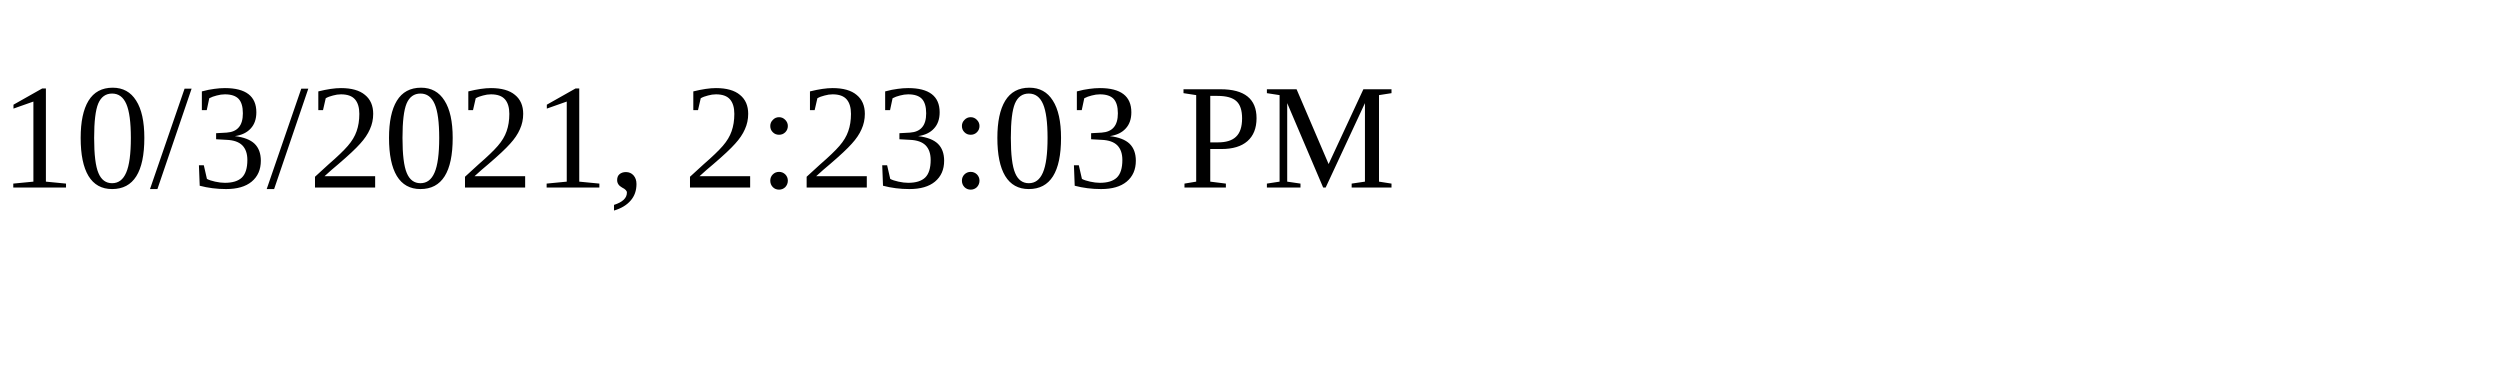
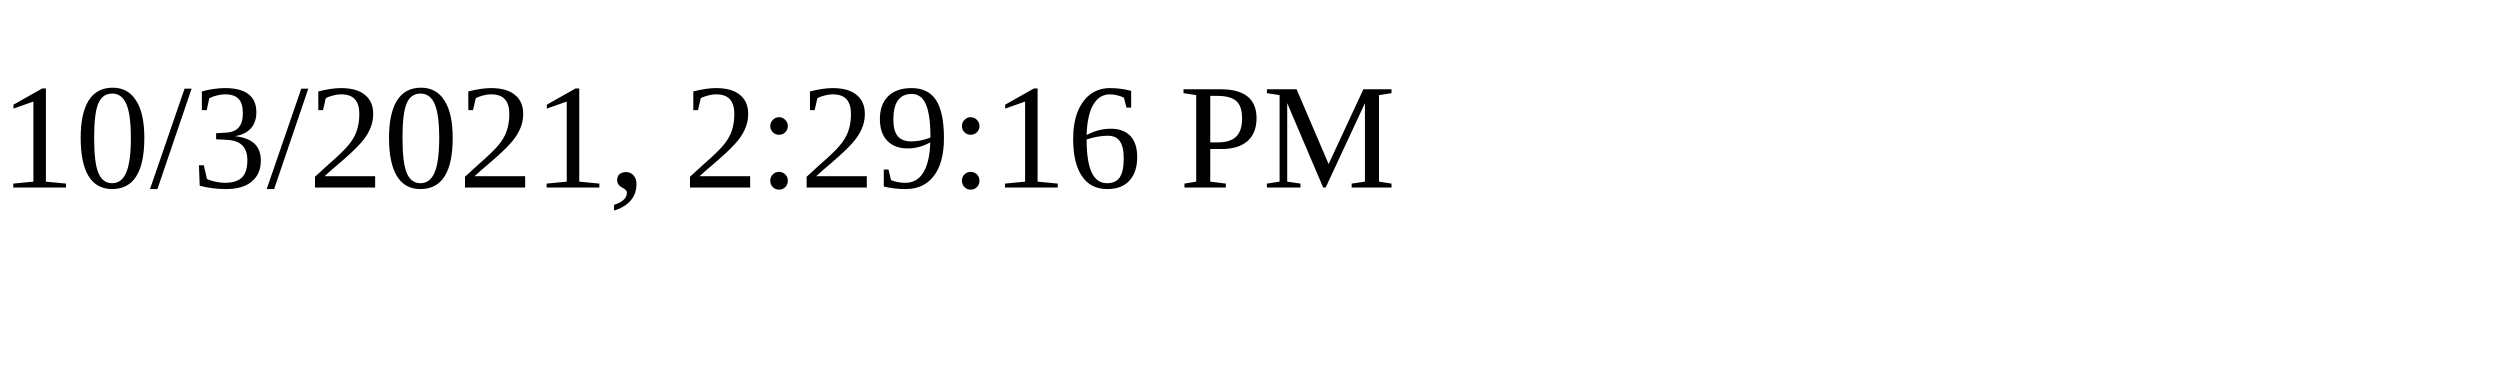
<svg xmlns="http://www.w3.org/2000/svg" height="30" width="200">
-   <text x="0" y="15">10/3/2021, 2:23:03 PM</text>
+   <text x="0" y="15">10/3/2021, 2:29:16 PM</text>
</svg>
